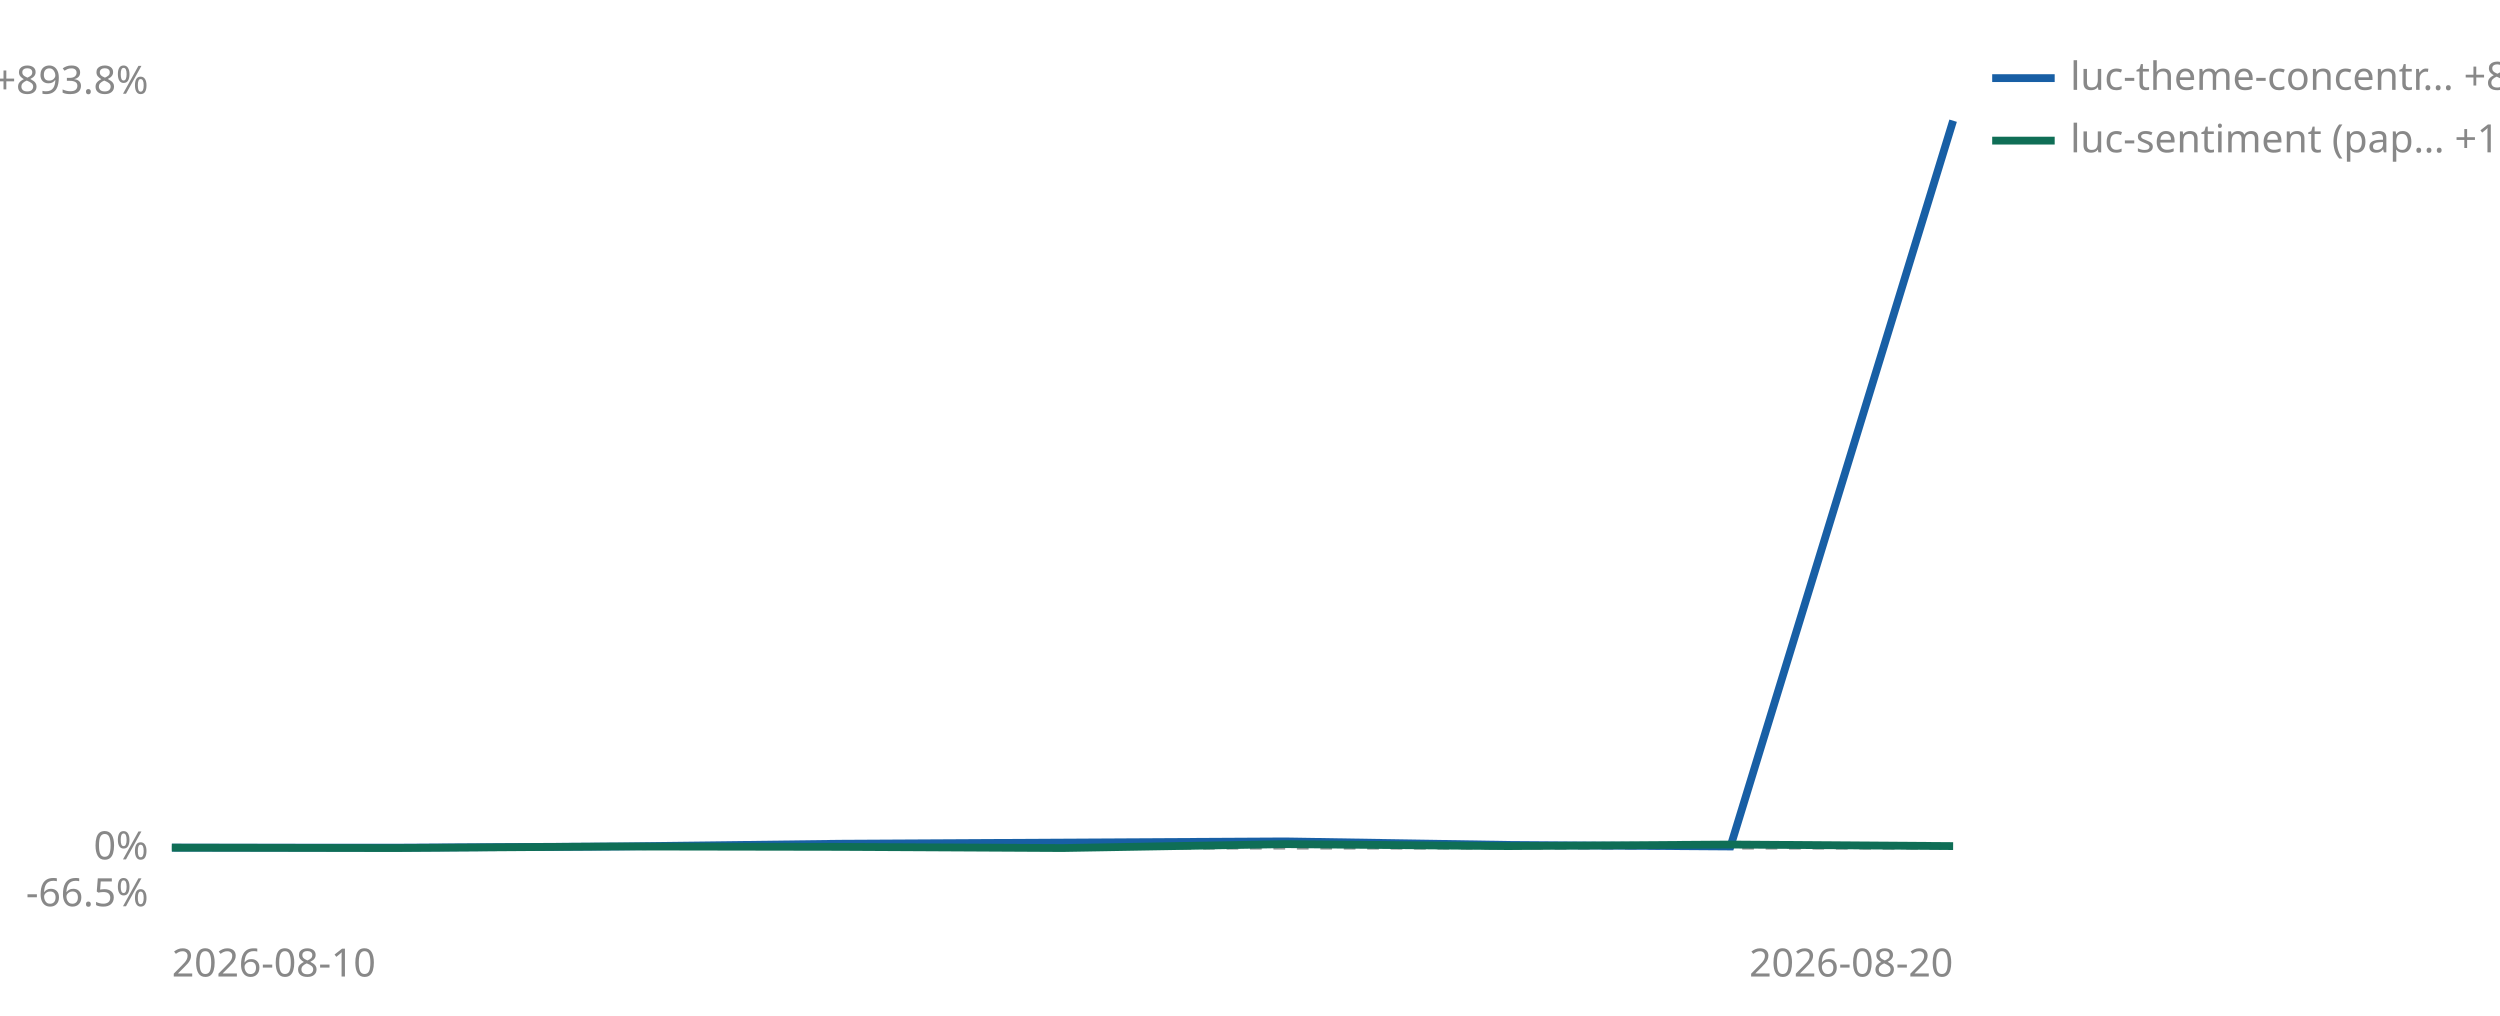
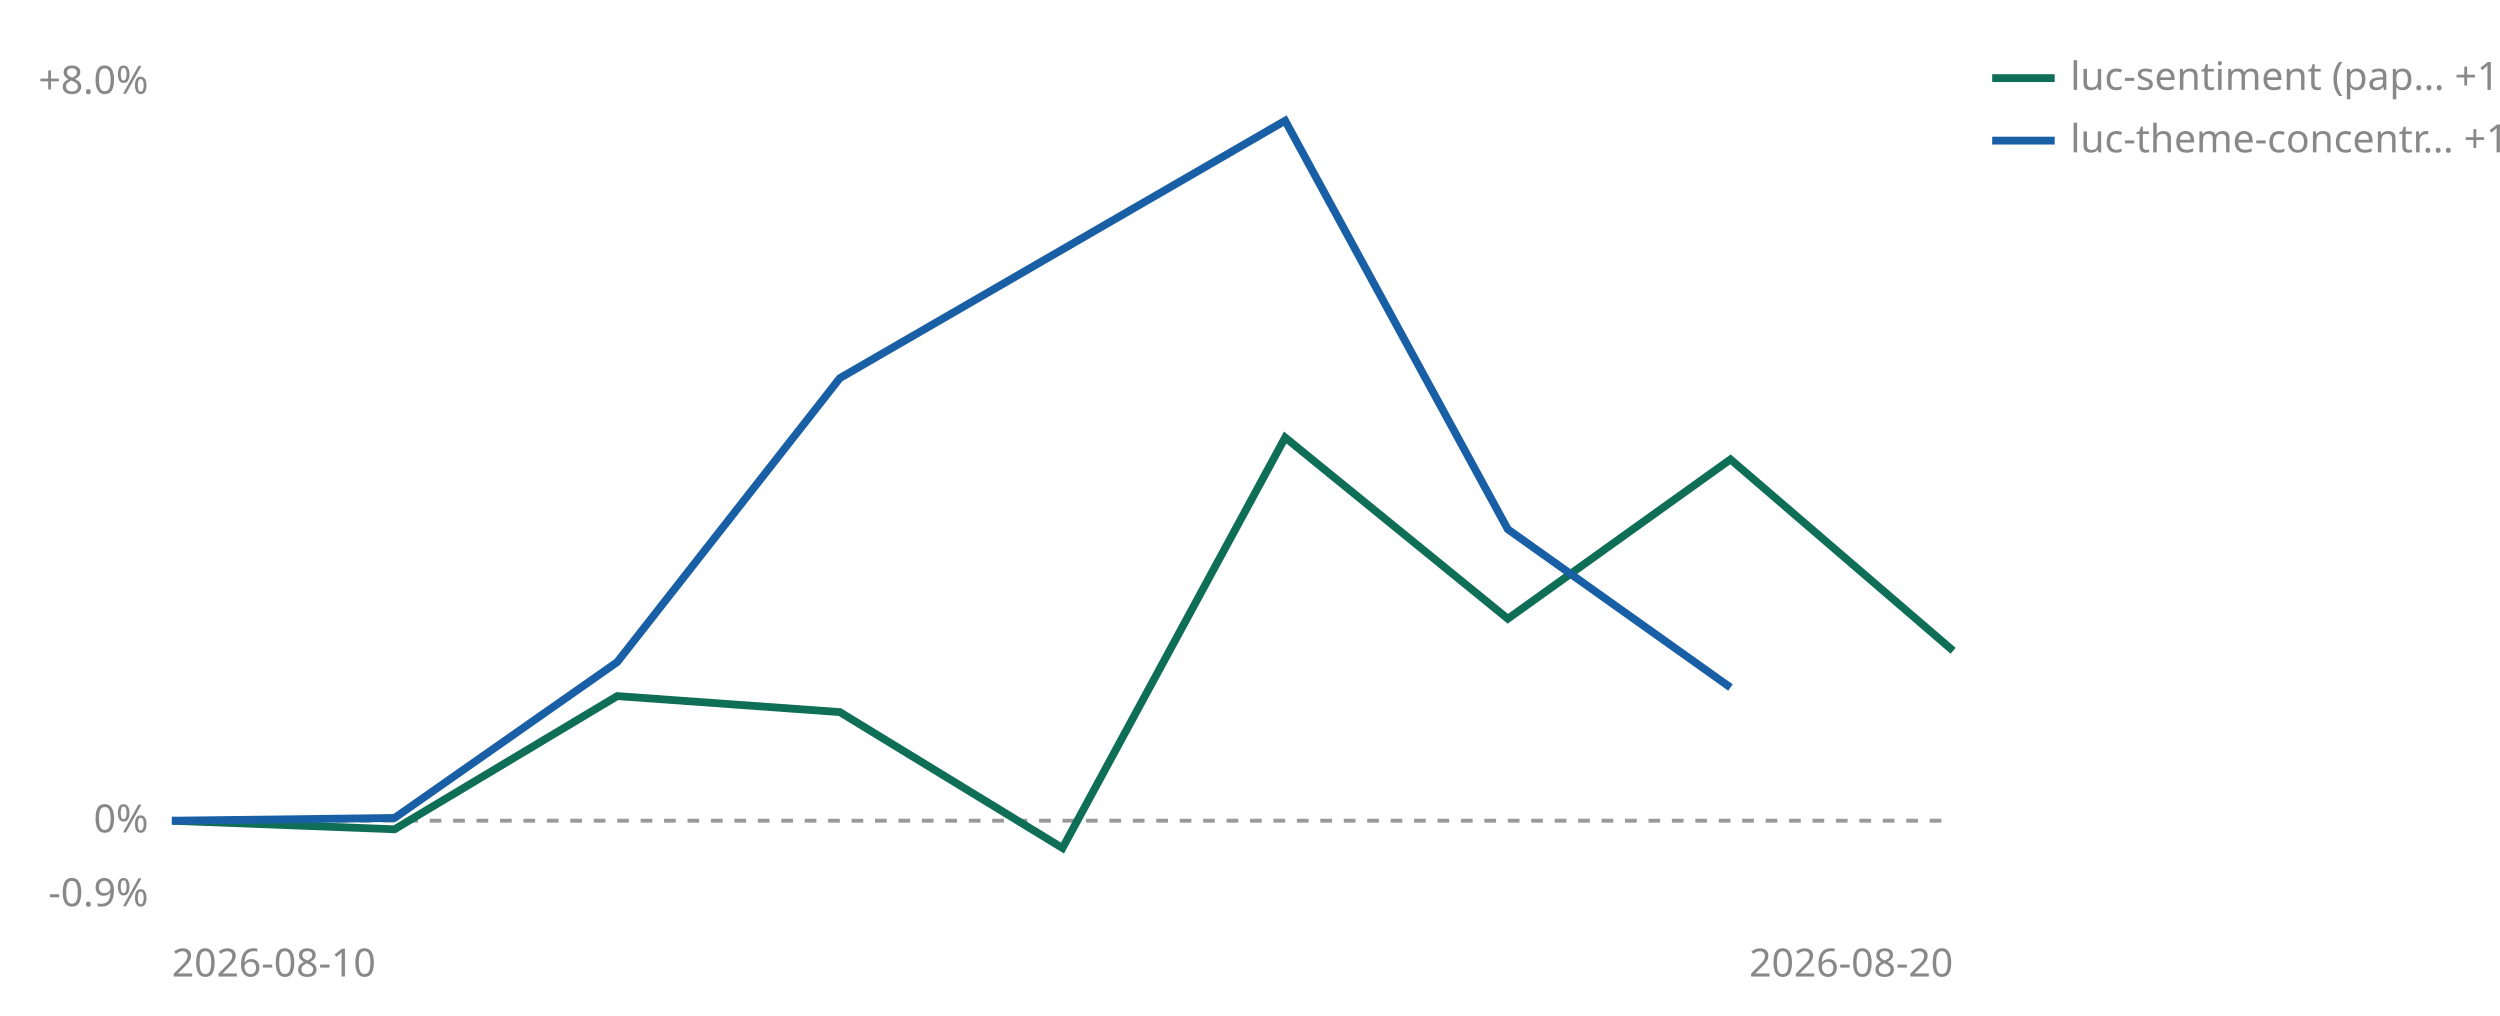
<svg xmlns="http://www.w3.org/2000/svg" viewBox="0 0 640 260" width="640" height="260" role="img" aria-label="Cumulative percent return since joining, per strategy">
-   <line id="zero" x1="44" y1="217.0" x2="500" y2="217.0" stroke="#999999" stroke-width="1" stroke-dasharray="3 3" />
-   <text x="38" y="220.0" font-size="10" fill="#888888" text-anchor="end" font-family="sans-serif">0%</text>
-   <text x="38" y="24.0" font-size="10" fill="#888888" text-anchor="end" font-family="sans-serif">+893.8%</text>
-   <text x="38" y="232.0" font-size="10" fill="#888888" text-anchor="end" font-family="sans-serif">-66.5%</text>
+   <line id="zero" x1="44" y1="210.1" x2="500" y2="210.1" stroke="#999999" stroke-width="1" stroke-dasharray="3 3" />
+   <text x="38" y="213.1" font-size="10" fill="#888888" text-anchor="end" font-family="sans-serif">0%</text>
+   <text x="38" y="24.0" font-size="10" fill="#888888" text-anchor="end" font-family="sans-serif">+8.0%</text>
+   <text x="38" y="232.0" font-size="10" fill="#888888" text-anchor="end" font-family="sans-serif">-0.9%</text>
  <text x="44" y="250" font-size="10" fill="#888888" font-family="sans-serif">2026-08-10</text>
  <text x="500" y="250" font-size="10" fill="#888888" text-anchor="end" font-family="sans-serif">2026-08-20</text>
-   <polyline points="44.0,217.0 101.0,217.0 158.0,216.7 215.0,216.0 329.0,215.4 386.0,216.3 443.0,216.7 500.0,30.9" fill="none" stroke="#185FA5" stroke-width="2" />
-   <polyline points="44.0,217.0 101.0,217.1 158.0,216.7 215.0,216.8 272.0,217.1 329.0,216.1 386.0,216.6 443.0,216.2 500.0,216.6" fill="none" stroke="#0F6E56" stroke-width="2" />
-   <line x1="510" y1="20" x2="526" y2="20" stroke="#185FA5" stroke-width="2" />
-   <text x="530" y="23" font-size="10" fill="#888888" font-family="sans-serif">luc-theme-concentr… +827.5%</text>
-   <line x1="510" y1="36" x2="526" y2="36" stroke="#0F6E56" stroke-width="2" />
-   <text x="530" y="39" font-size="10" fill="#888888" font-family="sans-serif">luc-sentiment (pap… +1.8%</text>
+   <polyline points="44.0,210.1 101.0,212.3 158.0,178.2 215.0,182.3 272.0,217.1 329.0,112.0 386.0,158.4 443.0,117.6 500.0,166.6" fill="none" stroke="#0F6E56" stroke-width="2" />
+   <polyline points="44.0,210.1 101.0,209.4 158.0,169.5 215.0,96.8 329.0,30.9 386.0,135.5 443.0,176.0" fill="none" stroke="#185FA5" stroke-width="2" />
+   <line x1="510" y1="20" x2="526" y2="20" stroke="#0F6E56" stroke-width="2" />
+   <text x="530" y="23" font-size="10" fill="#888888" font-family="sans-serif">luc-sentiment (pap… +1.8%</text>
+   <line x1="510" y1="36" x2="526" y2="36" stroke="#185FA5" stroke-width="2" />
+   <text x="530" y="39" font-size="10" fill="#888888" font-family="sans-serif">luc-theme-concentr… +1.4%</text>
</svg>
